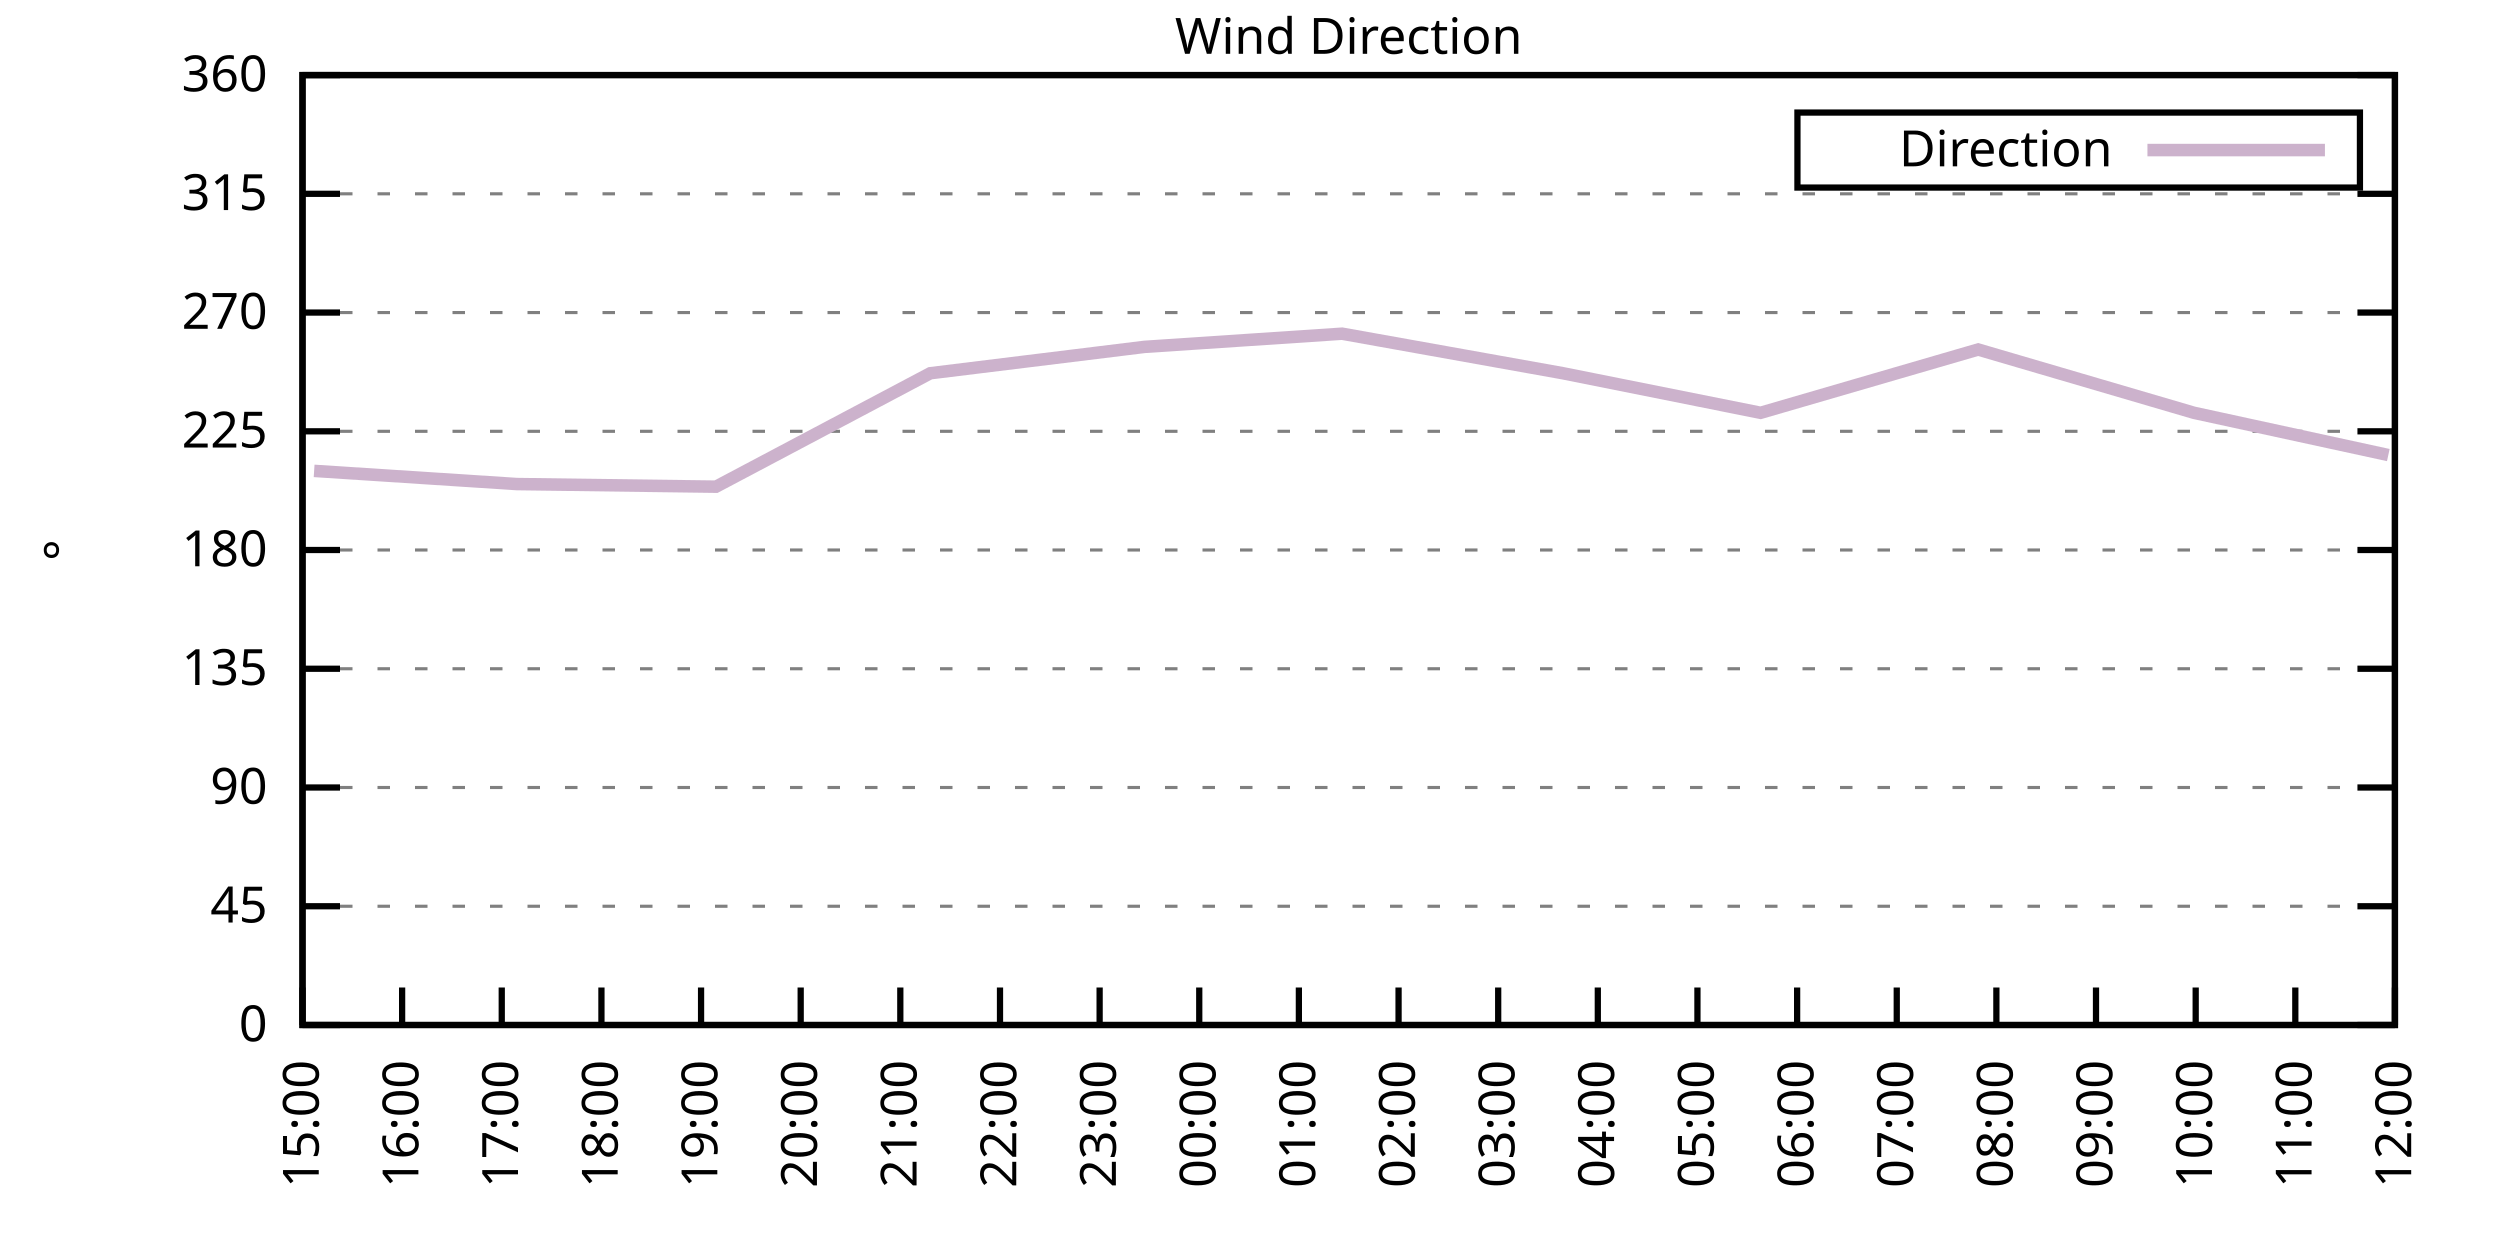
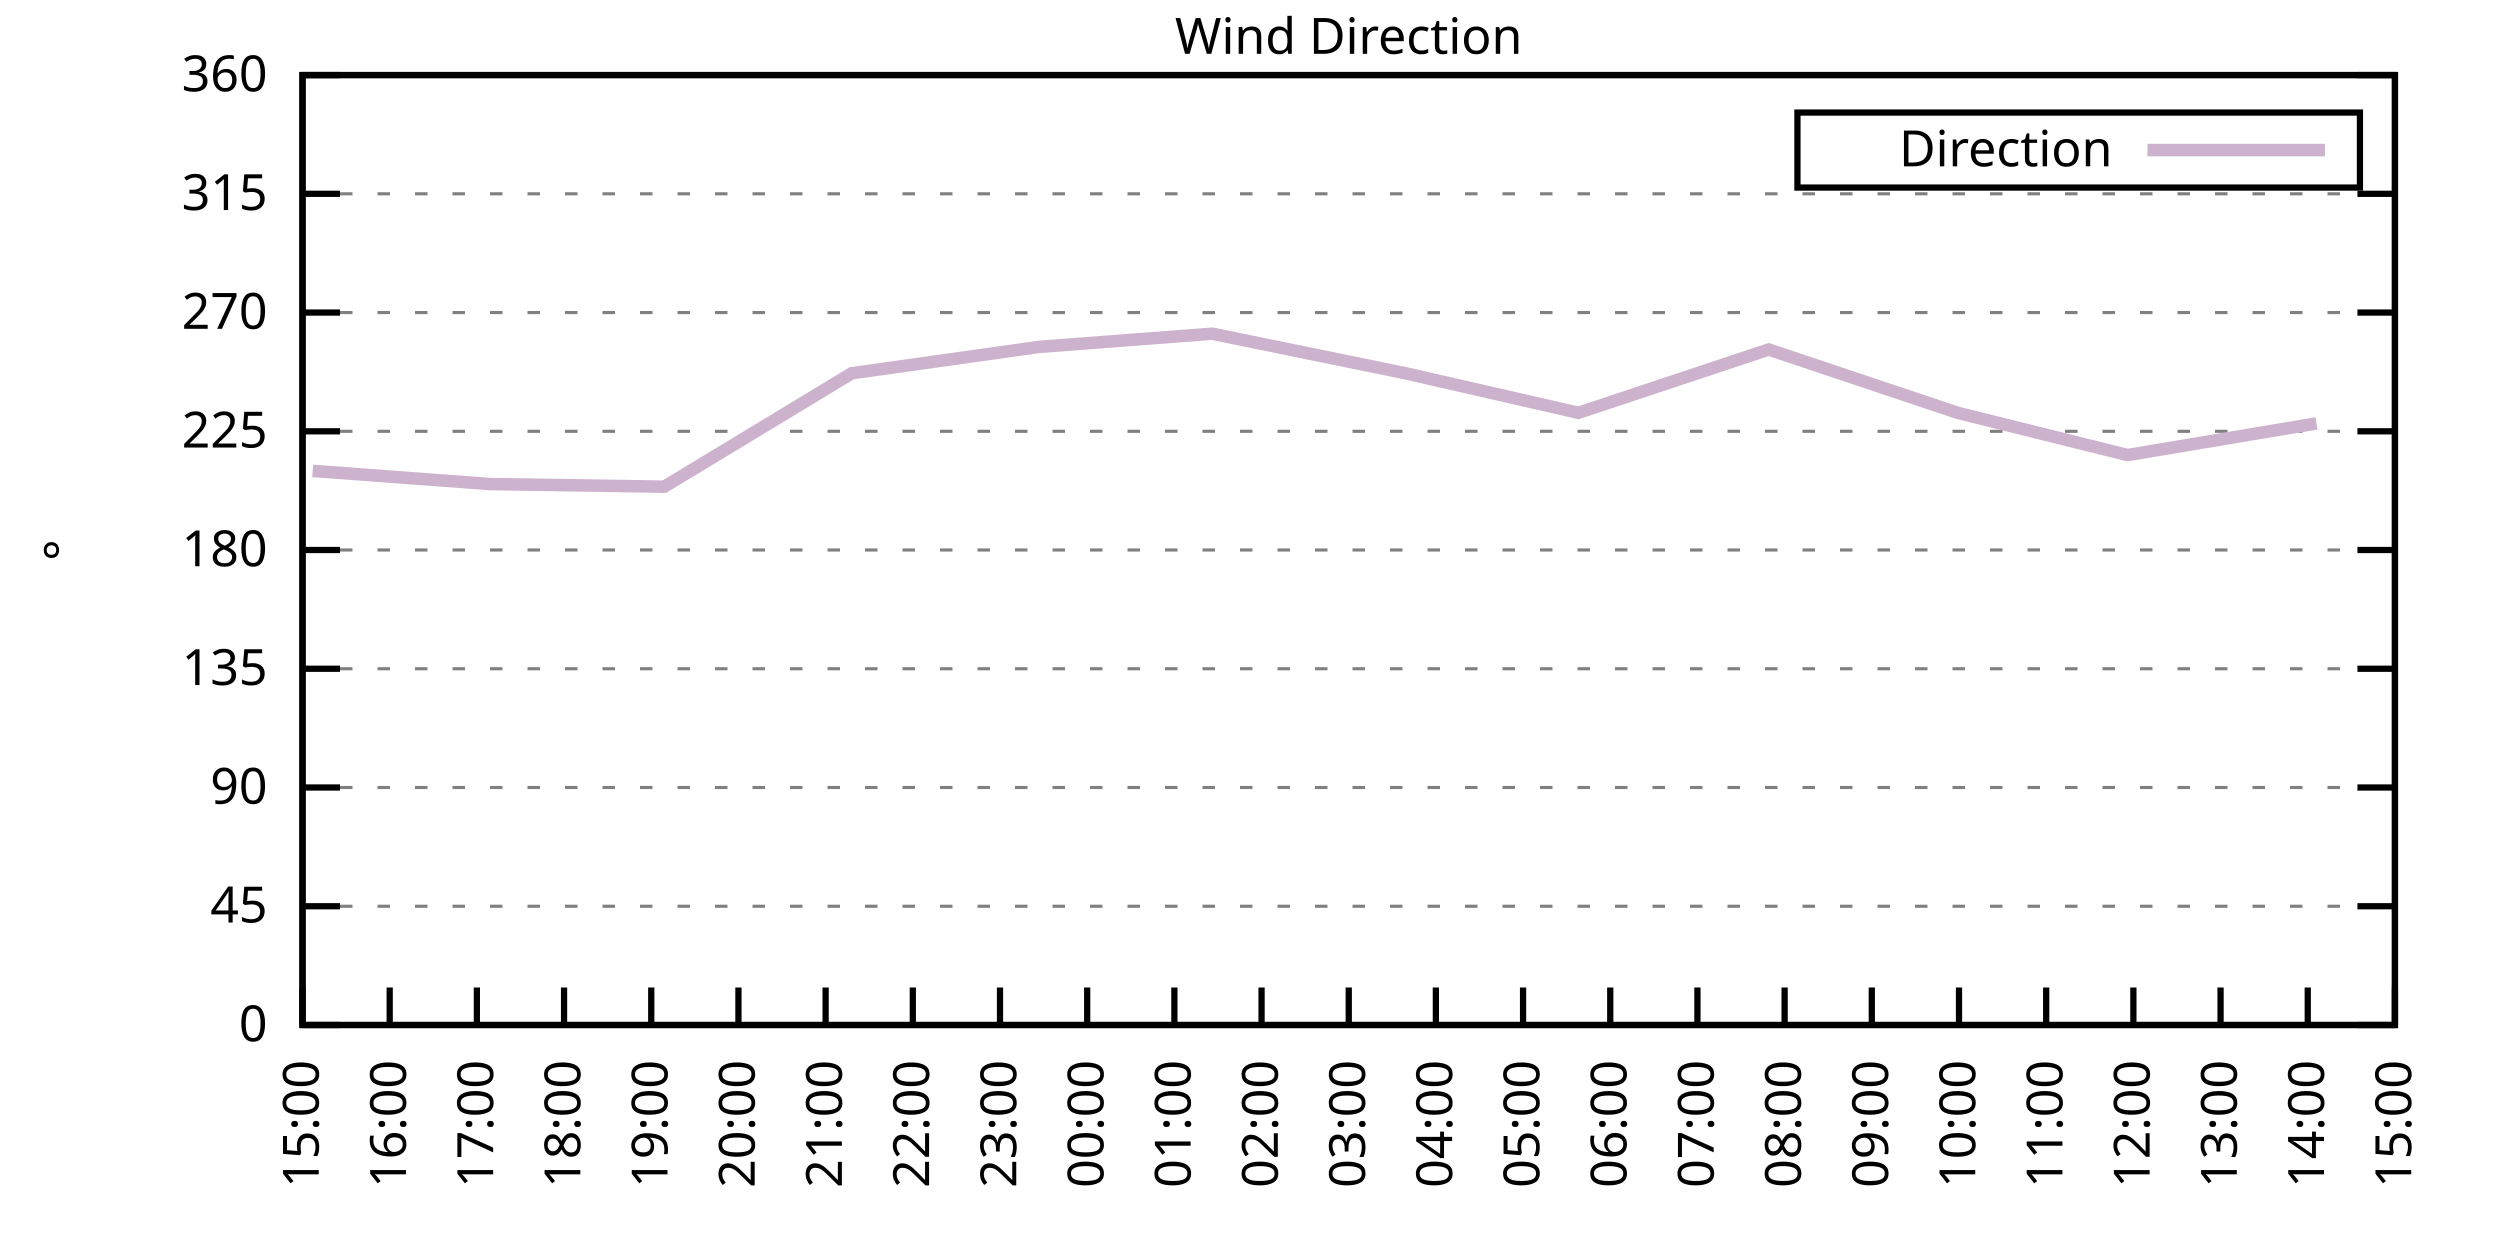
<svg xmlns="http://www.w3.org/2000/svg" xmlns:xlink="http://www.w3.org/1999/xlink" width="400" height="200" viewBox="0 0 400 200">
  <g id="gnuplot_canvas">
    <rect x="0" y="0" width="400" height="200" fill="none" />
    <defs>
      <circle id="gpDot" r="0.5" stroke-width="0.5" stroke="currentColor" />
      <path id="gpPt0" stroke-width="0.333" stroke="currentColor" d="M-1,0 h2 M0,-1 v2" />
      <path id="gpPt1" stroke-width="0.333" stroke="currentColor" d="M-1,-1 L1,1 M1,-1 L-1,1" />
      <path id="gpPt2" stroke-width="0.333" stroke="currentColor" d="M-1,0 L1,0 M0,-1 L0,1 M-1,-1 L1,1 M-1,1 L1,-1" />
      <rect id="gpPt3" stroke-width="0.333" stroke="currentColor" x="-1" y="-1" width="2" height="2" />
      <rect id="gpPt4" stroke-width="0.333" stroke="currentColor" fill="currentColor" x="-1" y="-1" width="2" height="2" />
      <circle id="gpPt5" stroke-width="0.333" stroke="currentColor" cx="0" cy="0" r="1" />
      <use xlink:href="#gpPt5" id="gpPt6" fill="currentColor" stroke="none" />
      <path id="gpPt7" stroke-width="0.333" stroke="currentColor" d="M0,-1.33 L-1.33,0.67 L1.33,0.67 z" />
      <use xlink:href="#gpPt7" id="gpPt8" fill="currentColor" stroke="none" />
      <use xlink:href="#gpPt7" id="gpPt9" stroke="currentColor" transform="rotate(180)" />
      <use xlink:href="#gpPt9" id="gpPt10" fill="currentColor" stroke="none" />
      <use xlink:href="#gpPt3" id="gpPt11" stroke="currentColor" transform="rotate(45)" />
      <use xlink:href="#gpPt11" id="gpPt12" fill="currentColor" stroke="none" />
      <path id="gpPt13" stroke-width="0.333" stroke="currentColor" d="M0,1.330 L1.265,0.411 L0.782,-1.067 L-0.782,-1.076 L-1.265,0.411 z" />
      <use xlink:href="#gpPt13" id="gpPt14" fill="currentColor" stroke="none" />
      <filter id="textbox" filterUnits="objectBoundingBox" x="0" y="0" height="1" width="1">
        <feFlood flood-color="white" flood-opacity="1" result="bgnd" />
        <feComposite in="SourceGraphic" in2="bgnd" operator="atop" />
      </filter>
      <filter id="greybox" filterUnits="objectBoundingBox" x="0" y="0" height="1" width="1">
        <feFlood flood-color="lightgrey" flood-opacity="1" result="grey" />
        <feComposite in="SourceGraphic" in2="grey" operator="atop" />
      </filter>
    </defs>
    <g fill="none" color="white" stroke="currentColor" stroke-width="1.00" stroke-linecap="butt" stroke-linejoin="miter">
</g>
    <g fill="none" color="black" stroke="currentColor" stroke-width="1.00" stroke-linecap="butt" stroke-linejoin="miter">
      <g stroke="none" shape-rendering="crispEdges">
        <polygon fill="rgb(255, 255, 255)" points="48.40,164.00 383.18,164.00 383.18,12.02 48.40,12.02 " />
      </g>
    </g>
    <g fill="none" color="black" stroke="currentColor" stroke-width="1.00" stroke-linecap="butt" stroke-linejoin="miter">
</g>
    <g fill="none" color="black" stroke="black" stroke-width="0.50" stroke-linecap="butt" stroke-linejoin="miter">
</g>
    <g fill="none" color="gray" stroke="currentColor" stroke-width="0.50" stroke-linecap="butt" stroke-linejoin="miter">
      <path stroke="gray" stroke-dasharray="2,4" class="gridline" d="M48.40,164.00 L383.19,164.00  " />
    </g>
    <g fill="none" color="gray" stroke="gray" stroke-width="1.00" stroke-linecap="butt" stroke-linejoin="miter">
</g>
    <g fill="none" color="black" stroke="currentColor" stroke-width="1.00" stroke-linecap="butt" stroke-linejoin="miter">
      <path stroke="black" d="M48.40,164.00 L54.40,164.00 M383.19,164.00 L377.19,164.00  " />
      <g transform="translate(42.80,166.60)" stroke="none" fill="black" font-family="Sans" font-size="8.00" text-anchor="end">
        <text>
          <tspan font-family="Sans"> 0</tspan>
        </text>
      </g>
    </g>
    <g fill="none" color="black" stroke="currentColor" stroke-width="1.00" stroke-linecap="butt" stroke-linejoin="miter">
</g>
    <g fill="none" color="black" stroke="black" stroke-width="0.50" stroke-linecap="butt" stroke-linejoin="miter">
</g>
    <g fill="none" color="gray" stroke="currentColor" stroke-width="0.50" stroke-linecap="butt" stroke-linejoin="miter">
      <path stroke="gray" stroke-dasharray="2,4" class="gridline" d="M48.40,145.00 L383.19,145.00  " />
    </g>
    <g fill="none" color="gray" stroke="gray" stroke-width="1.00" stroke-linecap="butt" stroke-linejoin="miter">
</g>
    <g fill="none" color="black" stroke="currentColor" stroke-width="1.00" stroke-linecap="butt" stroke-linejoin="miter">
      <path stroke="black" d="M48.40,145.00 L54.40,145.00 M383.19,145.00 L377.19,145.00  " />
      <g transform="translate(42.80,147.60)" stroke="none" fill="black" font-family="Sans" font-size="8.00" text-anchor="end">
        <text>
          <tspan font-family="Sans"> 45</tspan>
        </text>
      </g>
    </g>
    <g fill="none" color="black" stroke="currentColor" stroke-width="1.00" stroke-linecap="butt" stroke-linejoin="miter">
</g>
    <g fill="none" color="black" stroke="black" stroke-width="0.50" stroke-linecap="butt" stroke-linejoin="miter">
</g>
    <g fill="none" color="gray" stroke="currentColor" stroke-width="0.50" stroke-linecap="butt" stroke-linejoin="miter">
      <path stroke="gray" stroke-dasharray="2,4" class="gridline" d="M48.40,126.00 L383.19,126.00  " />
    </g>
    <g fill="none" color="gray" stroke="gray" stroke-width="1.00" stroke-linecap="butt" stroke-linejoin="miter">
</g>
    <g fill="none" color="black" stroke="currentColor" stroke-width="1.00" stroke-linecap="butt" stroke-linejoin="miter">
      <path stroke="black" d="M48.40,126.00 L54.40,126.00 M383.19,126.00 L377.19,126.00  " />
      <g transform="translate(42.80,128.60)" stroke="none" fill="black" font-family="Sans" font-size="8.00" text-anchor="end">
        <text>
          <tspan font-family="Sans"> 90</tspan>
        </text>
      </g>
    </g>
    <g fill="none" color="black" stroke="currentColor" stroke-width="1.00" stroke-linecap="butt" stroke-linejoin="miter">
</g>
    <g fill="none" color="black" stroke="black" stroke-width="0.50" stroke-linecap="butt" stroke-linejoin="miter">
</g>
    <g fill="none" color="gray" stroke="currentColor" stroke-width="0.50" stroke-linecap="butt" stroke-linejoin="miter">
      <path stroke="gray" stroke-dasharray="2,4" class="gridline" d="M48.40,107.00 L383.19,107.00  " />
    </g>
    <g fill="none" color="gray" stroke="gray" stroke-width="1.00" stroke-linecap="butt" stroke-linejoin="miter">
</g>
    <g fill="none" color="black" stroke="currentColor" stroke-width="1.00" stroke-linecap="butt" stroke-linejoin="miter">
      <path stroke="black" d="M48.40,107.00 L54.40,107.00 M383.19,107.00 L377.19,107.00  " />
      <g transform="translate(42.80,109.60)" stroke="none" fill="black" font-family="Sans" font-size="8.00" text-anchor="end">
        <text>
          <tspan font-family="Sans"> 135</tspan>
        </text>
      </g>
    </g>
    <g fill="none" color="black" stroke="currentColor" stroke-width="1.00" stroke-linecap="butt" stroke-linejoin="miter">
</g>
    <g fill="none" color="black" stroke="black" stroke-width="0.50" stroke-linecap="butt" stroke-linejoin="miter">
</g>
    <g fill="none" color="gray" stroke="currentColor" stroke-width="0.50" stroke-linecap="butt" stroke-linejoin="miter">
      <path stroke="gray" stroke-dasharray="2,4" class="gridline" d="M48.40,88.00 L383.19,88.00  " />
    </g>
    <g fill="none" color="gray" stroke="gray" stroke-width="1.00" stroke-linecap="butt" stroke-linejoin="miter">
</g>
    <g fill="none" color="black" stroke="currentColor" stroke-width="1.00" stroke-linecap="butt" stroke-linejoin="miter">
      <path stroke="black" d="M48.40,88.00 L54.40,88.00 M383.19,88.00 L377.19,88.00  " />
      <g transform="translate(42.80,90.60)" stroke="none" fill="black" font-family="Sans" font-size="8.00" text-anchor="end">
        <text>
          <tspan font-family="Sans"> 180</tspan>
        </text>
      </g>
    </g>
    <g fill="none" color="black" stroke="currentColor" stroke-width="1.00" stroke-linecap="butt" stroke-linejoin="miter">
</g>
    <g fill="none" color="black" stroke="black" stroke-width="0.50" stroke-linecap="butt" stroke-linejoin="miter">
</g>
    <g fill="none" color="gray" stroke="currentColor" stroke-width="0.50" stroke-linecap="butt" stroke-linejoin="miter">
      <path stroke="gray" stroke-dasharray="2,4" class="gridline" d="M48.40,69.01 L383.19,69.01  " />
    </g>
    <g fill="none" color="gray" stroke="gray" stroke-width="1.00" stroke-linecap="butt" stroke-linejoin="miter">
</g>
    <g fill="none" color="black" stroke="currentColor" stroke-width="1.00" stroke-linecap="butt" stroke-linejoin="miter">
      <path stroke="black" d="M48.40,69.01 L54.40,69.01 M383.19,69.01 L377.19,69.01  " />
      <g transform="translate(42.80,71.61)" stroke="none" fill="black" font-family="Sans" font-size="8.00" text-anchor="end">
        <text>
          <tspan font-family="Sans"> 225</tspan>
        </text>
      </g>
    </g>
    <g fill="none" color="black" stroke="currentColor" stroke-width="1.00" stroke-linecap="butt" stroke-linejoin="miter">
</g>
    <g fill="none" color="black" stroke="black" stroke-width="0.50" stroke-linecap="butt" stroke-linejoin="miter">
</g>
    <g fill="none" color="gray" stroke="currentColor" stroke-width="0.50" stroke-linecap="butt" stroke-linejoin="miter">
      <path stroke="gray" stroke-dasharray="2,4" class="gridline" d="M48.40,50.01 L383.19,50.01  " />
    </g>
    <g fill="none" color="gray" stroke="gray" stroke-width="1.00" stroke-linecap="butt" stroke-linejoin="miter">
</g>
    <g fill="none" color="black" stroke="currentColor" stroke-width="1.00" stroke-linecap="butt" stroke-linejoin="miter">
      <path stroke="black" d="M48.40,50.01 L54.40,50.01 M383.19,50.01 L377.19,50.01  " />
      <g transform="translate(42.80,52.61)" stroke="none" fill="black" font-family="Sans" font-size="8.00" text-anchor="end">
        <text>
          <tspan font-family="Sans"> 270</tspan>
        </text>
      </g>
    </g>
    <g fill="none" color="black" stroke="currentColor" stroke-width="1.00" stroke-linecap="butt" stroke-linejoin="miter">
</g>
    <g fill="none" color="black" stroke="black" stroke-width="0.50" stroke-linecap="butt" stroke-linejoin="miter">
</g>
    <g fill="none" color="gray" stroke="currentColor" stroke-width="0.50" stroke-linecap="butt" stroke-linejoin="miter">
      <path stroke="gray" stroke-dasharray="2,4" class="gridline" d="M48.40,31.01 L383.19,31.01  " />
    </g>
    <g fill="none" color="gray" stroke="gray" stroke-width="1.00" stroke-linecap="butt" stroke-linejoin="miter">
</g>
    <g fill="none" color="black" stroke="currentColor" stroke-width="1.00" stroke-linecap="butt" stroke-linejoin="miter">
      <path stroke="black" d="M48.40,31.01 L54.40,31.01 M383.19,31.01 L377.19,31.01  " />
      <g transform="translate(42.80,33.61)" stroke="none" fill="black" font-family="Sans" font-size="8.00" text-anchor="end">
        <text>
          <tspan font-family="Sans"> 315</tspan>
        </text>
      </g>
    </g>
    <g fill="none" color="black" stroke="currentColor" stroke-width="1.00" stroke-linecap="butt" stroke-linejoin="miter">
</g>
    <g fill="none" color="black" stroke="black" stroke-width="0.50" stroke-linecap="butt" stroke-linejoin="miter">
</g>
    <g fill="none" color="gray" stroke="currentColor" stroke-width="0.50" stroke-linecap="butt" stroke-linejoin="miter">
      <path stroke="gray" stroke-dasharray="2,4" class="gridline" d="M48.40,12.01 L383.19,12.01  " />
    </g>
    <g fill="none" color="gray" stroke="gray" stroke-width="1.00" stroke-linecap="butt" stroke-linejoin="miter">
</g>
    <g fill="none" color="black" stroke="currentColor" stroke-width="1.00" stroke-linecap="butt" stroke-linejoin="miter">
      <path stroke="black" d="M48.40,12.01 L54.40,12.01 M383.19,12.01 L377.19,12.01  " />
      <g transform="translate(42.80,14.61)" stroke="none" fill="black" font-family="Sans" font-size="8.00" text-anchor="end">
        <text>
          <tspan font-family="Sans"> 360</tspan>
        </text>
      </g>
    </g>
    <g fill="none" color="black" stroke="currentColor" stroke-width="1.00" stroke-linecap="butt" stroke-linejoin="miter">
      <path stroke="black" d="M48.40,164.00 L48.40,158.00  " />
      <g transform="translate(51.00,169.60) rotate(270.00)" stroke="none" fill="black" font-family="Sans" font-size="8.00" text-anchor="end">
        <text>
          <tspan font-family="Sans">15:00</tspan>
        </text>
      </g>
    </g>
    <g fill="none" color="black" stroke="currentColor" stroke-width="1.00" stroke-linecap="butt" stroke-linejoin="miter">
-       <path stroke="black" d="M64.34,164.00 L64.34,158.00  " />
-       <g transform="translate(66.94,169.60) rotate(270.00)" stroke="none" fill="black" font-family="Sans" font-size="8.00" text-anchor="end">
+       <path stroke="black" d="M62.35,164.00 L62.35,158.00  " />
+       <g transform="translate(64.95,169.60) rotate(270.00)" stroke="none" fill="black" font-family="Sans" font-size="8.00" text-anchor="end">
        <text>
          <tspan font-family="Sans">16:00</tspan>
        </text>
      </g>
    </g>
    <g fill="none" color="black" stroke="currentColor" stroke-width="1.00" stroke-linecap="butt" stroke-linejoin="miter">
-       <path stroke="black" d="M80.28,164.00 L80.28,158.00  " />
-       <g transform="translate(82.88,169.60) rotate(270.00)" stroke="none" fill="black" font-family="Sans" font-size="8.00" text-anchor="end">
+       <path stroke="black" d="M76.30,164.00 L76.30,158.00  " />
+       <g transform="translate(78.90,169.60) rotate(270.00)" stroke="none" fill="black" font-family="Sans" font-size="8.00" text-anchor="end">
        <text>
          <tspan font-family="Sans">17:00</tspan>
        </text>
      </g>
    </g>
    <g fill="none" color="black" stroke="currentColor" stroke-width="1.00" stroke-linecap="butt" stroke-linejoin="miter">
-       <path stroke="black" d="M96.23,164.00 L96.23,158.00  " />
-       <g transform="translate(98.83,169.60) rotate(270.00)" stroke="none" fill="black" font-family="Sans" font-size="8.00" text-anchor="end">
+       <path stroke="black" d="M90.25,164.00 L90.25,158.00  " />
+       <g transform="translate(92.85,169.60) rotate(270.00)" stroke="none" fill="black" font-family="Sans" font-size="8.00" text-anchor="end">
        <text>
          <tspan font-family="Sans">18:00</tspan>
        </text>
      </g>
    </g>
    <g fill="none" color="black" stroke="currentColor" stroke-width="1.00" stroke-linecap="butt" stroke-linejoin="miter">
-       <path stroke="black" d="M112.17,164.00 L112.17,158.00  " />
-       <g transform="translate(114.77,169.60) rotate(270.00)" stroke="none" fill="black" font-family="Sans" font-size="8.00" text-anchor="end">
+       <path stroke="black" d="M104.20,164.00 L104.20,158.00  " />
+       <g transform="translate(106.80,169.60) rotate(270.00)" stroke="none" fill="black" font-family="Sans" font-size="8.00" text-anchor="end">
        <text>
          <tspan font-family="Sans">19:00</tspan>
        </text>
      </g>
    </g>
    <g fill="none" color="black" stroke="currentColor" stroke-width="1.00" stroke-linecap="butt" stroke-linejoin="miter">
-       <path stroke="black" d="M128.11,164.00 L128.11,158.00  " />
-       <g transform="translate(130.71,169.60) rotate(270.00)" stroke="none" fill="black" font-family="Sans" font-size="8.00" text-anchor="end">
+       <path stroke="black" d="M118.15,164.00 L118.15,158.00  " />
+       <g transform="translate(120.75,169.60) rotate(270.00)" stroke="none" fill="black" font-family="Sans" font-size="8.00" text-anchor="end">
        <text>
          <tspan font-family="Sans">20:00</tspan>
        </text>
      </g>
    </g>
    <g fill="none" color="black" stroke="currentColor" stroke-width="1.00" stroke-linecap="butt" stroke-linejoin="miter">
-       <path stroke="black" d="M144.05,164.00 L144.05,158.00  " />
-       <g transform="translate(146.65,169.60) rotate(270.00)" stroke="none" fill="black" font-family="Sans" font-size="8.00" text-anchor="end">
+       <path stroke="black" d="M132.10,164.00 L132.10,158.00  " />
+       <g transform="translate(134.70,169.60) rotate(270.00)" stroke="none" fill="black" font-family="Sans" font-size="8.00" text-anchor="end">
        <text>
          <tspan font-family="Sans">21:00</tspan>
+         </text>
+       </g>
+     </g>
+     <g fill="none" color="black" stroke="currentColor" stroke-width="1.00" stroke-linecap="butt" stroke-linejoin="miter">
+       <path stroke="black" d="M146.05,164.00 L146.05,158.00  " />
+       <g transform="translate(148.65,169.60) rotate(270.00)" stroke="none" fill="black" font-family="Sans" font-size="8.00" text-anchor="end">
+         <text>
+           <tspan font-family="Sans">22:00</tspan>
        </text>
      </g>
    </g>
    <g fill="none" color="black" stroke="currentColor" stroke-width="1.00" stroke-linecap="butt" stroke-linejoin="miter">
      <path stroke="black" d="M160.00,164.00 L160.00,158.00  " />
      <g transform="translate(162.60,169.60) rotate(270.00)" stroke="none" fill="black" font-family="Sans" font-size="8.00" text-anchor="end">
        <text>
-           <tspan font-family="Sans">22:00</tspan>
-         </text>
-       </g>
-     </g>
-     <g fill="none" color="black" stroke="currentColor" stroke-width="1.00" stroke-linecap="butt" stroke-linejoin="miter">
-       <path stroke="black" d="M175.94,164.00 L175.94,158.00  " />
-       <g transform="translate(178.54,169.60) rotate(270.00)" stroke="none" fill="black" font-family="Sans" font-size="8.00" text-anchor="end">
-         <text>
          <tspan font-family="Sans">23:00</tspan>
        </text>
      </g>
    </g>
    <g fill="none" color="black" stroke="currentColor" stroke-width="1.00" stroke-linecap="butt" stroke-linejoin="miter">
-       <path stroke="black" d="M191.88,164.00 L191.88,158.00  " />
-       <g transform="translate(194.48,169.60) rotate(270.00)" stroke="none" fill="black" font-family="Sans" font-size="8.00" text-anchor="end">
+       <path stroke="black" d="M173.95,164.00 L173.95,158.00  " />
+       <g transform="translate(176.55,169.60) rotate(270.00)" stroke="none" fill="black" font-family="Sans" font-size="8.00" text-anchor="end">
        <text>
          <tspan font-family="Sans">00:00</tspan>
        </text>
      </g>
    </g>
    <g fill="none" color="black" stroke="currentColor" stroke-width="1.00" stroke-linecap="butt" stroke-linejoin="miter">
-       <path stroke="black" d="M207.82,164.00 L207.82,158.00  " />
-       <g transform="translate(210.42,169.60) rotate(270.00)" stroke="none" fill="black" font-family="Sans" font-size="8.00" text-anchor="end">
+       <path stroke="black" d="M187.90,164.00 L187.90,158.00  " />
+       <g transform="translate(190.50,169.60) rotate(270.00)" stroke="none" fill="black" font-family="Sans" font-size="8.00" text-anchor="end">
        <text>
          <tspan font-family="Sans">01:00</tspan>
        </text>
      </g>
    </g>
    <g fill="none" color="black" stroke="currentColor" stroke-width="1.00" stroke-linecap="butt" stroke-linejoin="miter">
-       <path stroke="black" d="M223.77,164.00 L223.77,158.00  " />
-       <g transform="translate(226.37,169.60) rotate(270.00)" stroke="none" fill="black" font-family="Sans" font-size="8.00" text-anchor="end">
+       <path stroke="black" d="M201.85,164.00 L201.85,158.00  " />
+       <g transform="translate(204.45,169.60) rotate(270.00)" stroke="none" fill="black" font-family="Sans" font-size="8.00" text-anchor="end">
        <text>
          <tspan font-family="Sans">02:00</tspan>
        </text>
      </g>
    </g>
    <g fill="none" color="black" stroke="currentColor" stroke-width="1.00" stroke-linecap="butt" stroke-linejoin="miter">
-       <path stroke="black" d="M239.71,164.00 L239.71,158.00  " />
-       <g transform="translate(242.31,169.60) rotate(270.00)" stroke="none" fill="black" font-family="Sans" font-size="8.00" text-anchor="end">
+       <path stroke="black" d="M215.80,164.00 L215.80,158.00  " />
+       <g transform="translate(218.40,169.60) rotate(270.00)" stroke="none" fill="black" font-family="Sans" font-size="8.00" text-anchor="end">
        <text>
          <tspan font-family="Sans">03:00</tspan>
        </text>
      </g>
    </g>
    <g fill="none" color="black" stroke="currentColor" stroke-width="1.00" stroke-linecap="butt" stroke-linejoin="miter">
-       <path stroke="black" d="M255.65,164.00 L255.65,158.00  " />
-       <g transform="translate(258.25,169.60) rotate(270.00)" stroke="none" fill="black" font-family="Sans" font-size="8.00" text-anchor="end">
+       <path stroke="black" d="M229.74,164.00 L229.74,158.00  " />
+       <g transform="translate(232.34,169.60) rotate(270.00)" stroke="none" fill="black" font-family="Sans" font-size="8.00" text-anchor="end">
        <text>
          <tspan font-family="Sans">04:00</tspan>
+         </text>
+       </g>
+     </g>
+     <g fill="none" color="black" stroke="currentColor" stroke-width="1.00" stroke-linecap="butt" stroke-linejoin="miter">
+       <path stroke="black" d="M243.69,164.00 L243.69,158.00  " />
+       <g transform="translate(246.29,169.60) rotate(270.00)" stroke="none" fill="black" font-family="Sans" font-size="8.00" text-anchor="end">
+         <text>
+           <tspan font-family="Sans">05:00</tspan>
+         </text>
+       </g>
+     </g>
+     <g fill="none" color="black" stroke="currentColor" stroke-width="1.00" stroke-linecap="butt" stroke-linejoin="miter">
+       <path stroke="black" d="M257.64,164.00 L257.64,158.00  " />
+       <g transform="translate(260.24,169.60) rotate(270.00)" stroke="none" fill="black" font-family="Sans" font-size="8.00" text-anchor="end">
+         <text>
+           <tspan font-family="Sans">06:00</tspan>
        </text>
      </g>
    </g>
    <g fill="none" color="black" stroke="currentColor" stroke-width="1.00" stroke-linecap="butt" stroke-linejoin="miter">
      <path stroke="black" d="M271.59,164.00 L271.59,158.00  " />
      <g transform="translate(274.19,169.60) rotate(270.00)" stroke="none" fill="black" font-family="Sans" font-size="8.00" text-anchor="end">
        <text>
-           <tspan font-family="Sans">05:00</tspan>
-         </text>
-       </g>
-     </g>
-     <g fill="none" color="black" stroke="currentColor" stroke-width="1.00" stroke-linecap="butt" stroke-linejoin="miter">
-       <path stroke="black" d="M287.54,164.00 L287.54,158.00  " />
-       <g transform="translate(290.14,169.60) rotate(270.00)" stroke="none" fill="black" font-family="Sans" font-size="8.00" text-anchor="end">
-         <text>
-           <tspan font-family="Sans">06:00</tspan>
-         </text>
-       </g>
-     </g>
-     <g fill="none" color="black" stroke="currentColor" stroke-width="1.00" stroke-linecap="butt" stroke-linejoin="miter">
-       <path stroke="black" d="M303.48,164.00 L303.48,158.00  " />
-       <g transform="translate(306.08,169.60) rotate(270.00)" stroke="none" fill="black" font-family="Sans" font-size="8.00" text-anchor="end">
-         <text>
          <tspan font-family="Sans">07:00</tspan>
        </text>
      </g>
    </g>
    <g fill="none" color="black" stroke="currentColor" stroke-width="1.00" stroke-linecap="butt" stroke-linejoin="miter">
-       <path stroke="black" d="M319.42,164.00 L319.42,158.00  " />
-       <g transform="translate(322.02,169.60) rotate(270.00)" stroke="none" fill="black" font-family="Sans" font-size="8.00" text-anchor="end">
+       <path stroke="black" d="M285.54,164.00 L285.54,158.00  " />
+       <g transform="translate(288.14,169.60) rotate(270.00)" stroke="none" fill="black" font-family="Sans" font-size="8.00" text-anchor="end">
        <text>
          <tspan font-family="Sans">08:00</tspan>
        </text>
      </g>
    </g>
    <g fill="none" color="black" stroke="currentColor" stroke-width="1.00" stroke-linecap="butt" stroke-linejoin="miter">
-       <path stroke="black" d="M335.36,164.00 L335.36,158.00  " />
-       <g transform="translate(337.96,169.60) rotate(270.00)" stroke="none" fill="black" font-family="Sans" font-size="8.00" text-anchor="end">
+       <path stroke="black" d="M299.49,164.00 L299.49,158.00  " />
+       <g transform="translate(302.09,169.60) rotate(270.00)" stroke="none" fill="black" font-family="Sans" font-size="8.00" text-anchor="end">
        <text>
          <tspan font-family="Sans">09:00</tspan>
        </text>
      </g>
    </g>
    <g fill="none" color="black" stroke="currentColor" stroke-width="1.00" stroke-linecap="butt" stroke-linejoin="miter">
-       <path stroke="black" d="M351.31,164.00 L351.31,158.00  " />
-       <g transform="translate(353.91,169.60) rotate(270.00)" stroke="none" fill="black" font-family="Sans" font-size="8.00" text-anchor="end">
+       <path stroke="black" d="M313.44,164.00 L313.44,158.00  " />
+       <g transform="translate(316.04,169.60) rotate(270.00)" stroke="none" fill="black" font-family="Sans" font-size="8.00" text-anchor="end">
        <text>
          <tspan font-family="Sans">10:00</tspan>
        </text>
      </g>
    </g>
    <g fill="none" color="black" stroke="currentColor" stroke-width="1.00" stroke-linecap="butt" stroke-linejoin="miter">
-       <path stroke="black" d="M367.25,164.00 L367.25,158.00  " />
-       <g transform="translate(369.85,169.60) rotate(270.00)" stroke="none" fill="black" font-family="Sans" font-size="8.00" text-anchor="end">
+       <path stroke="black" d="M327.39,164.00 L327.39,158.00  " />
+       <g transform="translate(329.99,169.60) rotate(270.00)" stroke="none" fill="black" font-family="Sans" font-size="8.00" text-anchor="end">
        <text>
          <tspan font-family="Sans">11:00</tspan>
+         </text>
+       </g>
+     </g>
+     <g fill="none" color="black" stroke="currentColor" stroke-width="1.00" stroke-linecap="butt" stroke-linejoin="miter">
+       <path stroke="black" d="M341.34,164.00 L341.34,158.00  " />
+       <g transform="translate(343.94,169.60) rotate(270.00)" stroke="none" fill="black" font-family="Sans" font-size="8.00" text-anchor="end">
+         <text>
+           <tspan font-family="Sans">12:00</tspan>
+         </text>
+       </g>
+     </g>
+     <g fill="none" color="black" stroke="currentColor" stroke-width="1.00" stroke-linecap="butt" stroke-linejoin="miter">
+       <path stroke="black" d="M355.29,164.00 L355.29,158.00  " />
+       <g transform="translate(357.89,169.60) rotate(270.00)" stroke="none" fill="black" font-family="Sans" font-size="8.00" text-anchor="end">
+         <text>
+           <tspan font-family="Sans">13:00</tspan>
+         </text>
+       </g>
+     </g>
+     <g fill="none" color="black" stroke="currentColor" stroke-width="1.00" stroke-linecap="butt" stroke-linejoin="miter">
+       <path stroke="black" d="M369.24,164.00 L369.24,158.00  " />
+       <g transform="translate(371.84,169.60) rotate(270.00)" stroke="none" fill="black" font-family="Sans" font-size="8.00" text-anchor="end">
+         <text>
+           <tspan font-family="Sans">14:00</tspan>
        </text>
      </g>
    </g>
    <g fill="none" color="black" stroke="currentColor" stroke-width="1.00" stroke-linecap="butt" stroke-linejoin="miter">
      <path stroke="black" d="M383.19,164.00 L383.19,158.00  " />
      <g transform="translate(385.79,169.60) rotate(270.00)" stroke="none" fill="black" font-family="Sans" font-size="8.00" text-anchor="end">
        <text>
-           <tspan font-family="Sans">12:00</tspan>
+           <tspan font-family="Sans">15:00</tspan>
        </text>
      </g>
    </g>
    <g fill="none" color="black" stroke="currentColor" stroke-width="1.00" stroke-linecap="butt" stroke-linejoin="miter">
</g>
    <g fill="none" color="black" stroke="currentColor" stroke-width="1.00" stroke-linecap="butt" stroke-linejoin="miter">
      <path stroke="black" d="M48.40,12.01 L48.40,164.00 L383.19,164.00 L383.19,12.01 L48.40,12.01 Z  " />
    </g>
    <g fill="none" color="black" stroke="currentColor" stroke-width="1.00" stroke-linecap="butt" stroke-linejoin="miter">
</g>
    <g fill="none" color="black" stroke="currentColor" stroke-width="1.00" stroke-linecap="butt" stroke-linejoin="miter">
      <path stroke="black" d="M287.59,30.01 L287.59,18.01 L377.59,18.01 L377.59,30.01 L287.59,30.01 Z  " />
    </g>
    <g id="Wind_direction_plot_1">
      <g fill="none" color="white" stroke="black" stroke-width="2.00" stroke-linecap="butt" stroke-linejoin="miter">
</g>
      <g fill="none" color="black" stroke="currentColor" stroke-width="2.00" stroke-linecap="butt" stroke-linejoin="miter">
        <g transform="translate(337.99,26.61)" stroke="none" fill="black" font-family="Sans" font-size="8.00" text-anchor="end">
          <text>
            <tspan font-family="Sans">Direction</tspan>
          </text>
        </g>
      </g>
      <g fill="none" color="black" stroke="currentColor" stroke-width="2.00" stroke-linecap="butt" stroke-linejoin="miter">
-         <path stroke="rgb(204, 178, 204)" d="M343.59,24.01 L371.99,24.01 M50.26,75.34 L82.68,77.45 L114.56,77.87 L148.84,59.72 L183.11,55.50 L214.73,53.39   L250.07,59.72 L281.69,66.05 L316.50,55.92 L351.04,66.05 L382.13,72.81  " />
+         <path stroke="rgb(204, 178, 204)" d="M343.59,24.01 L371.99,24.01 M50.03,75.34 L78.39,77.45 L106.29,77.87 L136.28,59.72 L166.27,55.50 L193.94,53.39   L224.86,59.72 L252.53,66.05 L282.99,55.92 L313.21,66.05 L340.41,72.81 L370.64,67.74  " />
      </g>
    </g>
    <g fill="none" color="black" stroke="currentColor" stroke-width="2.00" stroke-linecap="butt" stroke-linejoin="miter">
</g>
    <g fill="none" color="black" stroke="black" stroke-width="1.00" stroke-linecap="butt" stroke-linejoin="miter">
</g>
    <g fill="none" color="black" stroke="currentColor" stroke-width="1.00" stroke-linecap="butt" stroke-linejoin="miter">
      <path stroke="black" d="M48.40,12.01 L48.40,164.00 L383.19,164.00 L383.19,12.01 L48.40,12.01 Z  " />
      <g transform="translate(12.80,88.01) rotate(270.00)" stroke="none" fill="black" font-family="Sans" font-size="8.00" text-anchor="middle">
        <text>
          <tspan font-family="Sans">°</tspan>
        </text>
      </g>
    </g>
    <g fill="none" color="black" stroke="currentColor" stroke-width="1.00" stroke-linecap="butt" stroke-linejoin="miter">
</g>
    <g fill="none" color="black" stroke="currentColor" stroke-width="1.00" stroke-linecap="butt" stroke-linejoin="miter">
      <g transform="translate(215.79,8.61)" stroke="none" fill="black" font-family="Sans" font-size="8.00" text-anchor="middle">
        <text>
          <tspan font-family="Sans">Wind Direction</tspan>
        </text>
      </g>
    </g>
    <g fill="none" color="black" stroke="currentColor" stroke-width="1.00" stroke-linecap="butt" stroke-linejoin="miter">
</g>
  </g>
</svg>
